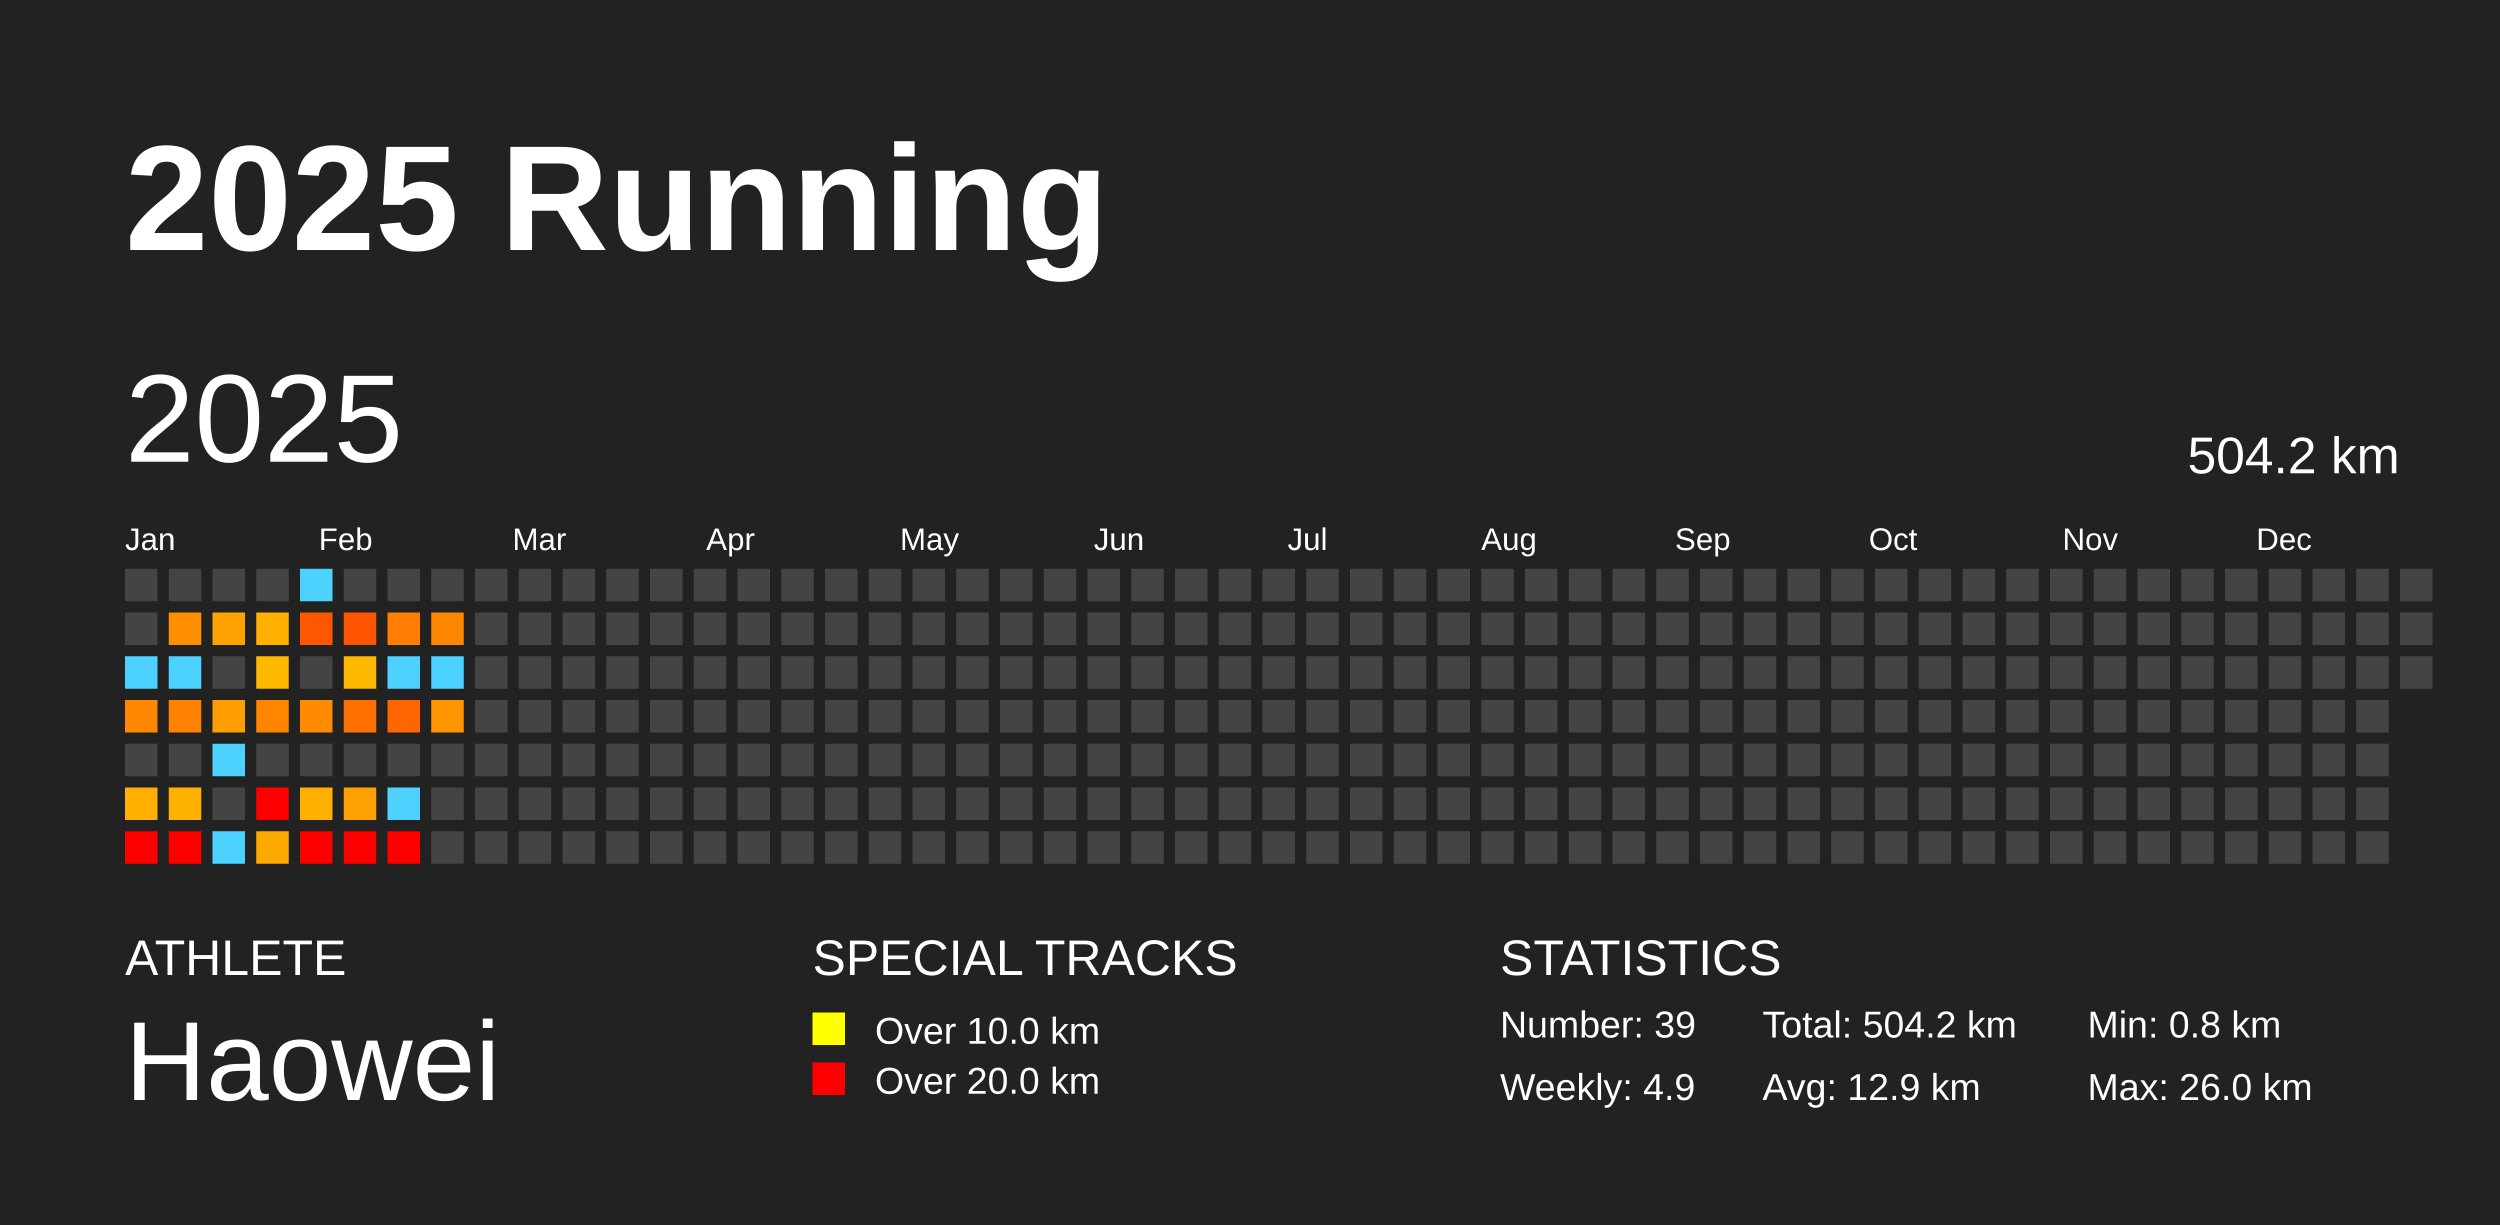
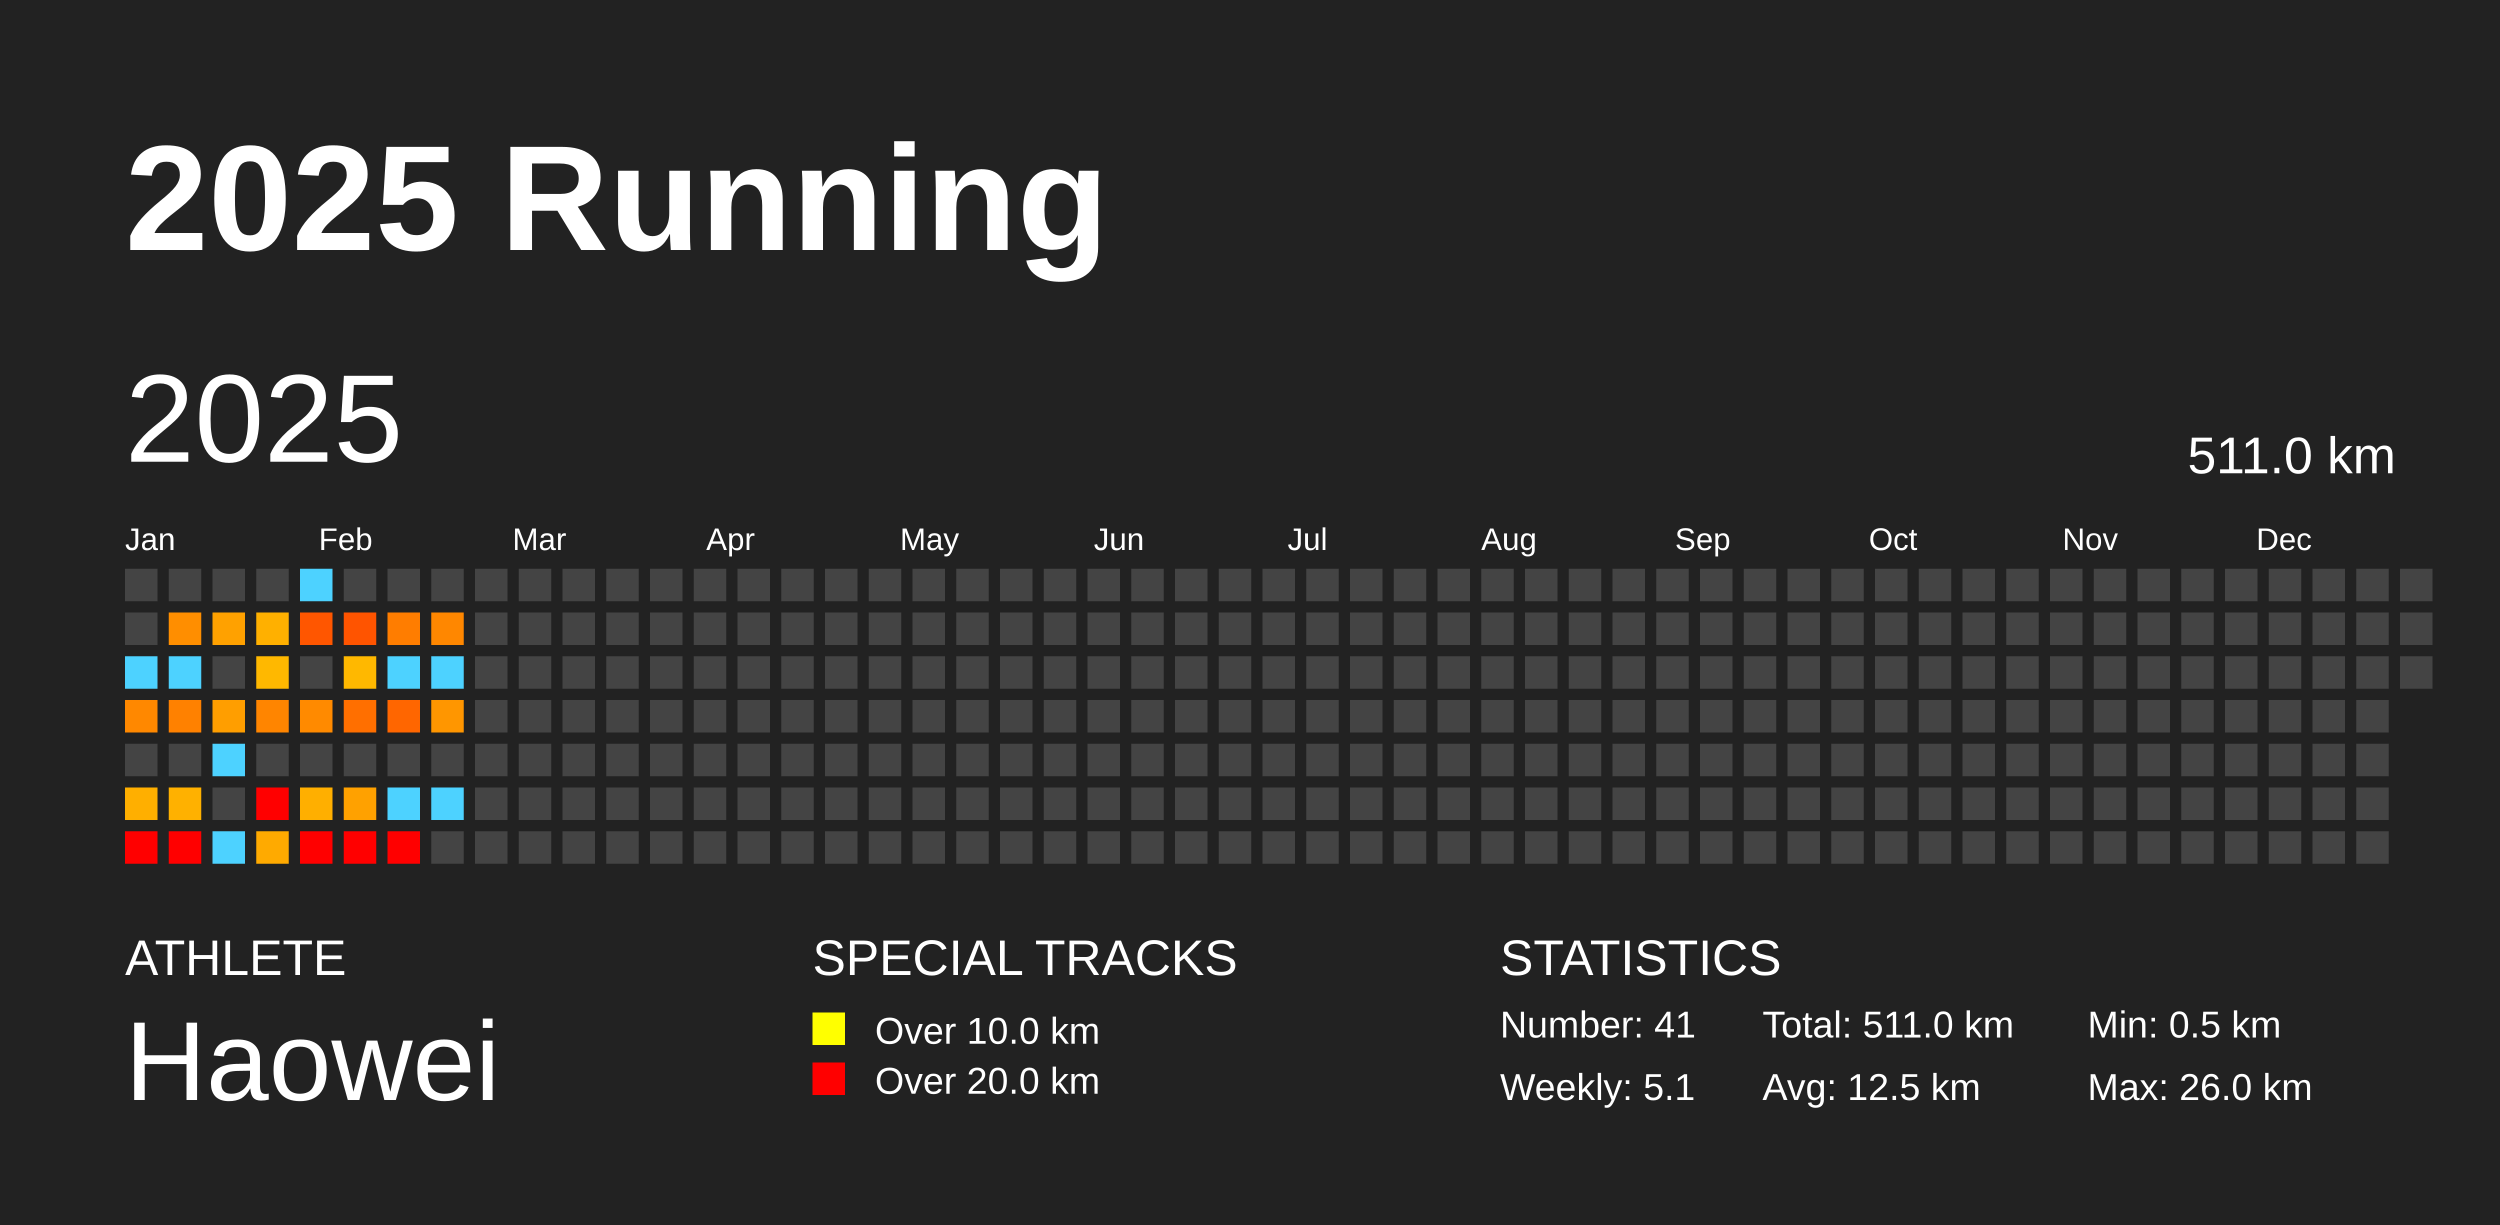
<svg xmlns="http://www.w3.org/2000/svg" baseProfile="full" height="98mm" version="1.1" viewBox="0,0,200,98" width="200mm">
  <defs />
  <rect fill="#222222" height="98" width="200" x="0" y="0" />
  <text fill="#FFFFFF" style="font-size:12px; font-family:Arial; font-weight:bold;" x="10" y="20">2025 Running</text>
  <text fill="#FFFFFF" style="font-size:4px; font-family:Arial" x="10" y="78">ATHLETE</text>
  <text fill="#FFFFFF" style="font-size:9px; font-family:Arial" x="10" y="88">Haowei</text>
  <text fill="#FFFFFF" style="font-size:4px; font-family:Arial" x="65" y="78">SPECIAL TRACKS</text>
  <rect fill="yellow" height="2.6" width="2.6" x="65" y="81" />
  <text fill="#FFFFFF" style="font-size:3px; font-family:Arial" x="70" y="83.5">Over 10.0 km</text>
  <rect fill="red" height="2.6" width="2.6" x="65" y="85" />
  <text fill="#FFFFFF" style="font-size:3px; font-family:Arial" x="70" y="87.5">Over 20.0 km</text>
  <text fill="#FFFFFF" style="font-size:4px; font-family:Arial" x="120" y="78">STATISTICS</text>
-   <text fill="#FFFFFF" style="font-size:3px; font-family:Arial" x="120" y="83">Number: 39</text>
-   <text fill="#FFFFFF" style="font-size:3px; font-family:Arial" x="120" y="88">Weekly: 4.9</text>
-   <text fill="#FFFFFF" style="font-size:3px; font-family:Arial" x="141" y="83">Total: 504.2 km</text>
-   <text fill="#FFFFFF" style="font-size:3px; font-family:Arial" x="141" y="88">Avg: 12.9 km</text>
-   <text fill="#FFFFFF" style="font-size:3px; font-family:Arial" x="167" y="83">Min: 0.8 km</text>
+   <text fill="#FFFFFF" style="font-size:3px; font-family:Arial" x="120" y="83">Number: 41</text>
+   <text fill="#FFFFFF" style="font-size:3px; font-family:Arial" x="120" y="88">Weekly: 5.1</text>
+   <text fill="#FFFFFF" style="font-size:3px; font-family:Arial" x="141" y="83">Total: 511.0 km</text>
+   <text fill="#FFFFFF" style="font-size:3px; font-family:Arial" x="141" y="88">Avg: 12.5 km</text>
+   <text fill="#FFFFFF" style="font-size:3px; font-family:Arial" x="167" y="83">Min: 0.5 km</text>
  <text fill="#FFFFFF" style="font-size:3px; font-family:Arial" x="167" y="88">Max: 26.0 km</text>
  <text dominant-baseline="hanging" fill="#FFFFFF" style="font-size:10.0px; font-family:Arial;" x="10" y="30">2025</text>
-   <text dominant-baseline="hanging" fill="#FFFFFF" style="font-size:4.125px; font-family:Arial;" x="175" y="35">504.2 km</text>
+   <text dominant-baseline="hanging" fill="#FFFFFF" style="font-size:4.125px; font-family:Arial;" x="175" y="35">511.0 km</text>
  <text fill="#FFFFFF" style="font-size:2.5px; font-family:Arial" x="10.0" y="44">Jan</text>
  <text fill="#FFFFFF" style="font-size:2.5px; font-family:Arial" x="25.5" y="44">Feb</text>
  <text fill="#FFFFFF" style="font-size:2.5px; font-family:Arial" x="41.0" y="44">Mar</text>
  <text fill="#FFFFFF" style="font-size:2.5px; font-family:Arial" x="56.5" y="44">Apr</text>
  <text fill="#FFFFFF" style="font-size:2.5px; font-family:Arial" x="72.0" y="44">May</text>
  <text fill="#FFFFFF" style="font-size:2.5px; font-family:Arial" x="87.5" y="44">Jun</text>
  <text fill="#FFFFFF" style="font-size:2.5px; font-family:Arial" x="103.0" y="44">Jul</text>
  <text fill="#FFFFFF" style="font-size:2.5px; font-family:Arial" x="118.5" y="44">Aug</text>
  <text fill="#FFFFFF" style="font-size:2.5px; font-family:Arial" x="134.0" y="44">Sep</text>
  <text fill="#FFFFFF" style="font-size:2.5px; font-family:Arial" x="149.5" y="44">Oct</text>
  <text fill="#FFFFFF" style="font-size:2.5px; font-family:Arial" x="165.0" y="44">Nov</text>
  <text fill="#FFFFFF" style="font-size:2.5px; font-family:Arial" x="180.5" y="44">Dec</text>
  <rect fill="#444444" height="2.6" width="2.6" x="10.0" y="45.5" />
  <rect fill="#444444" height="2.6" width="2.6" x="10.0" y="49.0" />
  <rect fill="#4dd2ff" height="2.6" width="2.6" x="10.0" y="52.5" />
  <rect fill="#ff8800" height="2.6" width="2.6" x="10.0" y="56.0" />
  <rect fill="#444444" height="2.6" width="2.6" x="10.0" y="59.5" />
  <rect fill="#ffaf00" height="2.6" width="2.6" x="10.0" y="63.0" />
  <rect fill="red" height="2.6" width="2.6" x="10.0" y="66.5" />
  <rect fill="#444444" height="2.6" width="2.6" x="13.5" y="45.5" />
  <rect fill="#ff8e00" height="2.6" width="2.6" x="13.5" y="49.0" />
  <rect fill="#4dd2ff" height="2.6" width="2.6" x="13.5" y="52.5" />
  <rect fill="#ff8100" height="2.6" width="2.6" x="13.5" y="56.0" />
  <rect fill="#444444" height="2.6" width="2.6" x="13.5" y="59.5" />
  <rect fill="#ffb100" height="2.6" width="2.6" x="13.5" y="63.0" />
  <rect fill="red" height="2.6" width="2.6" x="13.5" y="66.5" />
  <rect fill="#444444" height="2.6" width="2.6" x="17.0" y="45.5" />
  <rect fill="#ffa100" height="2.6" width="2.6" x="17.0" y="49.0" />
  <rect fill="#444444" height="2.6" width="2.6" x="17.0" y="52.5" />
  <rect fill="#ff9e00" height="2.6" width="2.6" x="17.0" y="56.0" />
  <rect fill="#4dd2ff" height="2.6" width="2.6" x="17.0" y="59.5" />
  <rect fill="#444444" height="2.6" width="2.6" x="17.0" y="63.0" />
  <rect fill="#4dd2ff" height="2.6" width="2.6" x="17.0" y="66.5" />
  <rect fill="#444444" height="2.6" width="2.6" x="20.5" y="45.5" />
  <rect fill="#ffb000" height="2.6" width="2.6" x="20.5" y="49.0" />
  <rect fill="#ffb800" height="2.6" width="2.6" x="20.5" y="52.5" />
  <rect fill="#ff8500" height="2.6" width="2.6" x="20.5" y="56.0" />
  <rect fill="#444444" height="2.6" width="2.6" x="20.5" y="59.5" />
  <rect fill="red" height="2.6" width="2.6" x="20.5" y="63.0" />
  <rect fill="#ffaa00" height="2.6" width="2.6" x="20.5" y="66.5" />
  <rect fill="#4dd2ff" height="2.6" width="2.6" x="24.0" y="45.5" />
  <rect fill="#ff5600" height="2.6" width="2.6" x="24.0" y="49.0" />
  <rect fill="#444444" height="2.6" width="2.6" x="24.0" y="52.5" />
  <rect fill="#ff8a00" height="2.6" width="2.6" x="24.0" y="56.0" />
  <rect fill="#444444" height="2.6" width="2.6" x="24.0" y="59.5" />
  <rect fill="#ffaf00" height="2.6" width="2.6" x="24.0" y="63.0" />
  <rect fill="red" height="2.6" width="2.6" x="24.0" y="66.5" />
  <rect fill="#444444" height="2.6" width="2.6" x="27.5" y="45.5" />
  <rect fill="#ff5400" height="2.6" width="2.6" x="27.5" y="49.0" />
  <rect fill="#ffb800" height="2.6" width="2.6" x="27.5" y="52.5" />
  <rect fill="#ff6f00" height="2.6" width="2.6" x="27.5" y="56.0" />
  <rect fill="#444444" height="2.6" width="2.6" x="27.5" y="59.5" />
  <rect fill="#ffa100" height="2.6" width="2.6" x="27.5" y="63.0" />
  <rect fill="red" height="2.6" width="2.6" x="27.5" y="66.5" />
  <rect fill="#444444" height="2.6" width="2.6" x="31.0" y="45.5" />
  <rect fill="#ff7d00" height="2.6" width="2.6" x="31.0" y="49.0" />
  <rect fill="#4dd2ff" height="2.6" width="2.6" x="31.0" y="52.5" />
  <rect fill="#ff6600" height="2.6" width="2.6" x="31.0" y="56.0" />
  <rect fill="#444444" height="2.6" width="2.6" x="31.0" y="59.5" />
  <rect fill="#4dd2ff" height="2.6" width="2.6" x="31.0" y="63.0" />
  <rect fill="red" height="2.6" width="2.6" x="31.0" y="66.5" />
  <rect fill="#444444" height="2.6" width="2.6" x="34.5" y="45.5" />
  <rect fill="#ff8700" height="2.6" width="2.6" x="34.5" y="49.0" />
  <rect fill="#4dd2ff" height="2.6" width="2.6" x="34.5" y="52.5" />
  <rect fill="#ff9600" height="2.6" width="2.6" x="34.5" y="56.0" />
  <rect fill="#444444" height="2.6" width="2.6" x="34.5" y="59.5" />
-   <rect fill="#444444" height="2.6" width="2.6" x="34.5" y="63.0" />
+   <rect fill="#4dd2ff" height="2.6" width="2.6" x="34.5" y="63.0" />
  <rect fill="#444444" height="2.6" width="2.6" x="34.5" y="66.5" />
  <rect fill="#444444" height="2.6" width="2.6" x="38.0" y="45.5" />
  <rect fill="#444444" height="2.6" width="2.6" x="38.0" y="49.0" />
  <rect fill="#444444" height="2.6" width="2.6" x="38.0" y="52.5" />
  <rect fill="#444444" height="2.6" width="2.6" x="38.0" y="56.0" />
  <rect fill="#444444" height="2.6" width="2.6" x="38.0" y="59.5" />
  <rect fill="#444444" height="2.6" width="2.6" x="38.0" y="63.0" />
  <rect fill="#444444" height="2.6" width="2.6" x="38.0" y="66.5" />
  <rect fill="#444444" height="2.6" width="2.6" x="41.5" y="45.5" />
  <rect fill="#444444" height="2.6" width="2.6" x="41.5" y="49.0" />
  <rect fill="#444444" height="2.6" width="2.6" x="41.5" y="52.5" />
  <rect fill="#444444" height="2.6" width="2.6" x="41.5" y="56.0" />
  <rect fill="#444444" height="2.6" width="2.6" x="41.5" y="59.5" />
  <rect fill="#444444" height="2.6" width="2.6" x="41.5" y="63.0" />
  <rect fill="#444444" height="2.6" width="2.6" x="41.5" y="66.5" />
  <rect fill="#444444" height="2.6" width="2.6" x="45.0" y="45.5" />
  <rect fill="#444444" height="2.6" width="2.6" x="45.0" y="49.0" />
  <rect fill="#444444" height="2.6" width="2.6" x="45.0" y="52.5" />
  <rect fill="#444444" height="2.6" width="2.6" x="45.0" y="56.0" />
  <rect fill="#444444" height="2.6" width="2.6" x="45.0" y="59.5" />
  <rect fill="#444444" height="2.6" width="2.6" x="45.0" y="63.0" />
  <rect fill="#444444" height="2.6" width="2.6" x="45.0" y="66.5" />
  <rect fill="#444444" height="2.6" width="2.6" x="48.5" y="45.5" />
  <rect fill="#444444" height="2.6" width="2.6" x="48.5" y="49.0" />
  <rect fill="#444444" height="2.6" width="2.6" x="48.5" y="52.5" />
  <rect fill="#444444" height="2.6" width="2.6" x="48.5" y="56.0" />
  <rect fill="#444444" height="2.6" width="2.6" x="48.5" y="59.5" />
  <rect fill="#444444" height="2.6" width="2.6" x="48.5" y="63.0" />
  <rect fill="#444444" height="2.6" width="2.6" x="48.5" y="66.5" />
  <rect fill="#444444" height="2.6" width="2.6" x="52.0" y="45.5" />
  <rect fill="#444444" height="2.6" width="2.6" x="52.0" y="49.0" />
  <rect fill="#444444" height="2.6" width="2.6" x="52.0" y="52.5" />
  <rect fill="#444444" height="2.6" width="2.6" x="52.0" y="56.0" />
  <rect fill="#444444" height="2.6" width="2.6" x="52.0" y="59.5" />
  <rect fill="#444444" height="2.6" width="2.6" x="52.0" y="63.0" />
  <rect fill="#444444" height="2.6" width="2.6" x="52.0" y="66.5" />
  <rect fill="#444444" height="2.6" width="2.6" x="55.5" y="45.5" />
  <rect fill="#444444" height="2.6" width="2.6" x="55.5" y="49.0" />
  <rect fill="#444444" height="2.6" width="2.6" x="55.5" y="52.5" />
  <rect fill="#444444" height="2.6" width="2.6" x="55.5" y="56.0" />
  <rect fill="#444444" height="2.6" width="2.6" x="55.5" y="59.5" />
  <rect fill="#444444" height="2.6" width="2.6" x="55.5" y="63.0" />
  <rect fill="#444444" height="2.6" width="2.6" x="55.5" y="66.5" />
  <rect fill="#444444" height="2.6" width="2.6" x="59.0" y="45.5" />
  <rect fill="#444444" height="2.6" width="2.6" x="59.0" y="49.0" />
  <rect fill="#444444" height="2.6" width="2.6" x="59.0" y="52.5" />
  <rect fill="#444444" height="2.6" width="2.6" x="59.0" y="56.0" />
  <rect fill="#444444" height="2.6" width="2.6" x="59.0" y="59.5" />
  <rect fill="#444444" height="2.6" width="2.6" x="59.0" y="63.0" />
  <rect fill="#444444" height="2.6" width="2.6" x="59.0" y="66.5" />
  <rect fill="#444444" height="2.6" width="2.6" x="62.5" y="45.5" />
  <rect fill="#444444" height="2.6" width="2.6" x="62.5" y="49.0" />
  <rect fill="#444444" height="2.6" width="2.6" x="62.5" y="52.5" />
  <rect fill="#444444" height="2.6" width="2.6" x="62.5" y="56.0" />
  <rect fill="#444444" height="2.6" width="2.6" x="62.5" y="59.5" />
  <rect fill="#444444" height="2.6" width="2.6" x="62.5" y="63.0" />
  <rect fill="#444444" height="2.6" width="2.6" x="62.5" y="66.5" />
  <rect fill="#444444" height="2.6" width="2.6" x="66.0" y="45.5" />
  <rect fill="#444444" height="2.6" width="2.6" x="66.0" y="49.0" />
  <rect fill="#444444" height="2.6" width="2.6" x="66.0" y="52.5" />
  <rect fill="#444444" height="2.6" width="2.6" x="66.0" y="56.0" />
  <rect fill="#444444" height="2.6" width="2.6" x="66.0" y="59.5" />
  <rect fill="#444444" height="2.6" width="2.6" x="66.0" y="63.0" />
  <rect fill="#444444" height="2.6" width="2.6" x="66.0" y="66.5" />
  <rect fill="#444444" height="2.6" width="2.6" x="69.5" y="45.5" />
  <rect fill="#444444" height="2.6" width="2.6" x="69.5" y="49.0" />
  <rect fill="#444444" height="2.6" width="2.6" x="69.5" y="52.5" />
  <rect fill="#444444" height="2.6" width="2.6" x="69.5" y="56.0" />
  <rect fill="#444444" height="2.6" width="2.6" x="69.5" y="59.5" />
  <rect fill="#444444" height="2.6" width="2.6" x="69.5" y="63.0" />
  <rect fill="#444444" height="2.6" width="2.6" x="69.5" y="66.5" />
  <rect fill="#444444" height="2.6" width="2.6" x="73.0" y="45.5" />
  <rect fill="#444444" height="2.6" width="2.6" x="73.0" y="49.0" />
  <rect fill="#444444" height="2.6" width="2.6" x="73.0" y="52.5" />
  <rect fill="#444444" height="2.6" width="2.6" x="73.0" y="56.0" />
  <rect fill="#444444" height="2.6" width="2.6" x="73.0" y="59.5" />
  <rect fill="#444444" height="2.6" width="2.6" x="73.0" y="63.0" />
  <rect fill="#444444" height="2.6" width="2.6" x="73.0" y="66.5" />
  <rect fill="#444444" height="2.6" width="2.6" x="76.5" y="45.5" />
  <rect fill="#444444" height="2.6" width="2.6" x="76.5" y="49.0" />
  <rect fill="#444444" height="2.6" width="2.6" x="76.5" y="52.5" />
  <rect fill="#444444" height="2.6" width="2.6" x="76.5" y="56.0" />
  <rect fill="#444444" height="2.6" width="2.6" x="76.5" y="59.5" />
  <rect fill="#444444" height="2.6" width="2.6" x="76.5" y="63.0" />
  <rect fill="#444444" height="2.6" width="2.6" x="76.5" y="66.5" />
  <rect fill="#444444" height="2.6" width="2.6" x="80.0" y="45.5" />
  <rect fill="#444444" height="2.6" width="2.6" x="80.0" y="49.0" />
  <rect fill="#444444" height="2.6" width="2.6" x="80.0" y="52.5" />
  <rect fill="#444444" height="2.6" width="2.6" x="80.0" y="56.0" />
  <rect fill="#444444" height="2.6" width="2.6" x="80.0" y="59.5" />
  <rect fill="#444444" height="2.6" width="2.6" x="80.0" y="63.0" />
  <rect fill="#444444" height="2.6" width="2.6" x="80.0" y="66.5" />
  <rect fill="#444444" height="2.6" width="2.6" x="83.5" y="45.5" />
  <rect fill="#444444" height="2.6" width="2.6" x="83.5" y="49.0" />
  <rect fill="#444444" height="2.6" width="2.6" x="83.5" y="52.5" />
  <rect fill="#444444" height="2.6" width="2.6" x="83.5" y="56.0" />
  <rect fill="#444444" height="2.6" width="2.6" x="83.5" y="59.5" />
  <rect fill="#444444" height="2.6" width="2.6" x="83.5" y="63.0" />
  <rect fill="#444444" height="2.6" width="2.6" x="83.5" y="66.5" />
  <rect fill="#444444" height="2.6" width="2.6" x="87.0" y="45.5" />
  <rect fill="#444444" height="2.6" width="2.6" x="87.0" y="49.0" />
  <rect fill="#444444" height="2.6" width="2.6" x="87.0" y="52.5" />
  <rect fill="#444444" height="2.6" width="2.6" x="87.0" y="56.0" />
  <rect fill="#444444" height="2.6" width="2.6" x="87.0" y="59.5" />
  <rect fill="#444444" height="2.6" width="2.6" x="87.0" y="63.0" />
  <rect fill="#444444" height="2.6" width="2.6" x="87.0" y="66.5" />
  <rect fill="#444444" height="2.6" width="2.6" x="90.5" y="45.5" />
  <rect fill="#444444" height="2.6" width="2.6" x="90.5" y="49.0" />
  <rect fill="#444444" height="2.6" width="2.6" x="90.5" y="52.5" />
  <rect fill="#444444" height="2.6" width="2.6" x="90.5" y="56.0" />
  <rect fill="#444444" height="2.6" width="2.6" x="90.5" y="59.5" />
  <rect fill="#444444" height="2.6" width="2.6" x="90.5" y="63.0" />
  <rect fill="#444444" height="2.6" width="2.6" x="90.5" y="66.5" />
  <rect fill="#444444" height="2.6" width="2.6" x="94.0" y="45.5" />
  <rect fill="#444444" height="2.6" width="2.6" x="94.0" y="49.0" />
  <rect fill="#444444" height="2.6" width="2.6" x="94.0" y="52.5" />
  <rect fill="#444444" height="2.6" width="2.6" x="94.0" y="56.0" />
  <rect fill="#444444" height="2.6" width="2.6" x="94.0" y="59.5" />
  <rect fill="#444444" height="2.6" width="2.6" x="94.0" y="63.0" />
  <rect fill="#444444" height="2.6" width="2.6" x="94.0" y="66.5" />
  <rect fill="#444444" height="2.6" width="2.6" x="97.5" y="45.5" />
  <rect fill="#444444" height="2.6" width="2.6" x="97.5" y="49.0" />
  <rect fill="#444444" height="2.6" width="2.6" x="97.5" y="52.5" />
  <rect fill="#444444" height="2.6" width="2.6" x="97.5" y="56.0" />
  <rect fill="#444444" height="2.6" width="2.6" x="97.5" y="59.5" />
  <rect fill="#444444" height="2.6" width="2.6" x="97.5" y="63.0" />
  <rect fill="#444444" height="2.6" width="2.6" x="97.5" y="66.5" />
  <rect fill="#444444" height="2.6" width="2.6" x="101.0" y="45.5" />
  <rect fill="#444444" height="2.6" width="2.6" x="101.0" y="49.0" />
  <rect fill="#444444" height="2.6" width="2.6" x="101.0" y="52.5" />
  <rect fill="#444444" height="2.6" width="2.6" x="101.0" y="56.0" />
  <rect fill="#444444" height="2.6" width="2.6" x="101.0" y="59.5" />
  <rect fill="#444444" height="2.6" width="2.6" x="101.0" y="63.0" />
  <rect fill="#444444" height="2.6" width="2.6" x="101.0" y="66.5" />
  <rect fill="#444444" height="2.6" width="2.6" x="104.5" y="45.5" />
  <rect fill="#444444" height="2.6" width="2.6" x="104.5" y="49.0" />
  <rect fill="#444444" height="2.6" width="2.6" x="104.5" y="52.5" />
  <rect fill="#444444" height="2.6" width="2.6" x="104.5" y="56.0" />
  <rect fill="#444444" height="2.6" width="2.6" x="104.5" y="59.5" />
  <rect fill="#444444" height="2.6" width="2.6" x="104.5" y="63.0" />
  <rect fill="#444444" height="2.6" width="2.6" x="104.5" y="66.5" />
  <rect fill="#444444" height="2.6" width="2.6" x="108.0" y="45.5" />
  <rect fill="#444444" height="2.6" width="2.6" x="108.0" y="49.0" />
  <rect fill="#444444" height="2.6" width="2.6" x="108.0" y="52.5" />
  <rect fill="#444444" height="2.6" width="2.6" x="108.0" y="56.0" />
  <rect fill="#444444" height="2.6" width="2.6" x="108.0" y="59.5" />
  <rect fill="#444444" height="2.6" width="2.6" x="108.0" y="63.0" />
  <rect fill="#444444" height="2.6" width="2.6" x="108.0" y="66.5" />
  <rect fill="#444444" height="2.6" width="2.6" x="111.5" y="45.5" />
  <rect fill="#444444" height="2.6" width="2.6" x="111.5" y="49.0" />
  <rect fill="#444444" height="2.6" width="2.6" x="111.5" y="52.5" />
  <rect fill="#444444" height="2.6" width="2.6" x="111.5" y="56.0" />
  <rect fill="#444444" height="2.6" width="2.6" x="111.5" y="59.5" />
  <rect fill="#444444" height="2.6" width="2.6" x="111.5" y="63.0" />
  <rect fill="#444444" height="2.6" width="2.6" x="111.5" y="66.5" />
  <rect fill="#444444" height="2.6" width="2.6" x="115.0" y="45.5" />
  <rect fill="#444444" height="2.6" width="2.6" x="115.0" y="49.0" />
  <rect fill="#444444" height="2.6" width="2.6" x="115.0" y="52.5" />
  <rect fill="#444444" height="2.6" width="2.6" x="115.0" y="56.0" />
  <rect fill="#444444" height="2.6" width="2.6" x="115.0" y="59.5" />
  <rect fill="#444444" height="2.6" width="2.6" x="115.0" y="63.0" />
  <rect fill="#444444" height="2.6" width="2.6" x="115.0" y="66.5" />
  <rect fill="#444444" height="2.6" width="2.6" x="118.5" y="45.5" />
  <rect fill="#444444" height="2.6" width="2.6" x="118.5" y="49.0" />
  <rect fill="#444444" height="2.6" width="2.6" x="118.5" y="52.5" />
  <rect fill="#444444" height="2.6" width="2.6" x="118.5" y="56.0" />
  <rect fill="#444444" height="2.6" width="2.6" x="118.5" y="59.5" />
  <rect fill="#444444" height="2.6" width="2.6" x="118.5" y="63.0" />
  <rect fill="#444444" height="2.6" width="2.6" x="118.5" y="66.5" />
  <rect fill="#444444" height="2.6" width="2.6" x="122.0" y="45.5" />
  <rect fill="#444444" height="2.6" width="2.6" x="122.0" y="49.0" />
  <rect fill="#444444" height="2.6" width="2.6" x="122.0" y="52.5" />
  <rect fill="#444444" height="2.6" width="2.6" x="122.0" y="56.0" />
  <rect fill="#444444" height="2.6" width="2.6" x="122.0" y="59.5" />
  <rect fill="#444444" height="2.6" width="2.6" x="122.0" y="63.0" />
  <rect fill="#444444" height="2.6" width="2.6" x="122.0" y="66.5" />
  <rect fill="#444444" height="2.6" width="2.6" x="125.5" y="45.5" />
  <rect fill="#444444" height="2.6" width="2.6" x="125.5" y="49.0" />
  <rect fill="#444444" height="2.6" width="2.6" x="125.5" y="52.5" />
  <rect fill="#444444" height="2.6" width="2.6" x="125.5" y="56.0" />
  <rect fill="#444444" height="2.6" width="2.6" x="125.5" y="59.5" />
  <rect fill="#444444" height="2.6" width="2.6" x="125.5" y="63.0" />
  <rect fill="#444444" height="2.6" width="2.6" x="125.5" y="66.5" />
  <rect fill="#444444" height="2.6" width="2.6" x="129.0" y="45.5" />
  <rect fill="#444444" height="2.6" width="2.6" x="129.0" y="49.0" />
  <rect fill="#444444" height="2.6" width="2.6" x="129.0" y="52.5" />
  <rect fill="#444444" height="2.6" width="2.6" x="129.0" y="56.0" />
  <rect fill="#444444" height="2.6" width="2.6" x="129.0" y="59.5" />
  <rect fill="#444444" height="2.6" width="2.6" x="129.0" y="63.0" />
  <rect fill="#444444" height="2.6" width="2.6" x="129.0" y="66.5" />
  <rect fill="#444444" height="2.6" width="2.6" x="132.5" y="45.5" />
  <rect fill="#444444" height="2.6" width="2.6" x="132.5" y="49.0" />
  <rect fill="#444444" height="2.6" width="2.6" x="132.5" y="52.5" />
  <rect fill="#444444" height="2.6" width="2.6" x="132.5" y="56.0" />
  <rect fill="#444444" height="2.6" width="2.6" x="132.5" y="59.5" />
  <rect fill="#444444" height="2.6" width="2.6" x="132.5" y="63.0" />
  <rect fill="#444444" height="2.6" width="2.6" x="132.5" y="66.5" />
  <rect fill="#444444" height="2.6" width="2.6" x="136.0" y="45.5" />
  <rect fill="#444444" height="2.6" width="2.6" x="136.0" y="49.0" />
  <rect fill="#444444" height="2.6" width="2.6" x="136.0" y="52.5" />
  <rect fill="#444444" height="2.6" width="2.6" x="136.0" y="56.0" />
  <rect fill="#444444" height="2.6" width="2.6" x="136.0" y="59.5" />
  <rect fill="#444444" height="2.6" width="2.6" x="136.0" y="63.0" />
  <rect fill="#444444" height="2.6" width="2.6" x="136.0" y="66.5" />
  <rect fill="#444444" height="2.6" width="2.6" x="139.5" y="45.5" />
  <rect fill="#444444" height="2.6" width="2.6" x="139.5" y="49.0" />
  <rect fill="#444444" height="2.6" width="2.6" x="139.5" y="52.5" />
  <rect fill="#444444" height="2.6" width="2.6" x="139.5" y="56.0" />
  <rect fill="#444444" height="2.6" width="2.6" x="139.5" y="59.5" />
  <rect fill="#444444" height="2.6" width="2.6" x="139.5" y="63.0" />
  <rect fill="#444444" height="2.6" width="2.6" x="139.5" y="66.5" />
  <rect fill="#444444" height="2.6" width="2.6" x="143.0" y="45.5" />
  <rect fill="#444444" height="2.6" width="2.6" x="143.0" y="49.0" />
  <rect fill="#444444" height="2.6" width="2.6" x="143.0" y="52.5" />
  <rect fill="#444444" height="2.6" width="2.6" x="143.0" y="56.0" />
  <rect fill="#444444" height="2.6" width="2.6" x="143.0" y="59.5" />
  <rect fill="#444444" height="2.6" width="2.6" x="143.0" y="63.0" />
  <rect fill="#444444" height="2.6" width="2.6" x="143.0" y="66.5" />
  <rect fill="#444444" height="2.6" width="2.6" x="146.5" y="45.5" />
  <rect fill="#444444" height="2.6" width="2.6" x="146.5" y="49.0" />
  <rect fill="#444444" height="2.6" width="2.6" x="146.5" y="52.5" />
  <rect fill="#444444" height="2.6" width="2.6" x="146.5" y="56.0" />
  <rect fill="#444444" height="2.6" width="2.6" x="146.5" y="59.5" />
  <rect fill="#444444" height="2.6" width="2.6" x="146.5" y="63.0" />
  <rect fill="#444444" height="2.6" width="2.6" x="146.5" y="66.5" />
  <rect fill="#444444" height="2.6" width="2.6" x="150.0" y="45.5" />
  <rect fill="#444444" height="2.6" width="2.6" x="150.0" y="49.0" />
  <rect fill="#444444" height="2.6" width="2.6" x="150.0" y="52.5" />
  <rect fill="#444444" height="2.6" width="2.6" x="150.0" y="56.0" />
  <rect fill="#444444" height="2.6" width="2.6" x="150.0" y="59.5" />
  <rect fill="#444444" height="2.6" width="2.6" x="150.0" y="63.0" />
  <rect fill="#444444" height="2.6" width="2.6" x="150.0" y="66.5" />
  <rect fill="#444444" height="2.6" width="2.6" x="153.5" y="45.5" />
  <rect fill="#444444" height="2.6" width="2.6" x="153.5" y="49.0" />
  <rect fill="#444444" height="2.6" width="2.6" x="153.5" y="52.5" />
  <rect fill="#444444" height="2.6" width="2.6" x="153.5" y="56.0" />
  <rect fill="#444444" height="2.6" width="2.6" x="153.5" y="59.5" />
  <rect fill="#444444" height="2.6" width="2.6" x="153.5" y="63.0" />
  <rect fill="#444444" height="2.6" width="2.6" x="153.5" y="66.5" />
  <rect fill="#444444" height="2.6" width="2.6" x="157.0" y="45.5" />
  <rect fill="#444444" height="2.6" width="2.6" x="157.0" y="49.0" />
  <rect fill="#444444" height="2.6" width="2.6" x="157.0" y="52.5" />
  <rect fill="#444444" height="2.6" width="2.6" x="157.0" y="56.0" />
  <rect fill="#444444" height="2.6" width="2.6" x="157.0" y="59.5" />
  <rect fill="#444444" height="2.6" width="2.6" x="157.0" y="63.0" />
  <rect fill="#444444" height="2.6" width="2.6" x="157.0" y="66.5" />
  <rect fill="#444444" height="2.6" width="2.6" x="160.5" y="45.5" />
  <rect fill="#444444" height="2.6" width="2.6" x="160.5" y="49.0" />
  <rect fill="#444444" height="2.6" width="2.6" x="160.5" y="52.5" />
  <rect fill="#444444" height="2.6" width="2.6" x="160.5" y="56.0" />
  <rect fill="#444444" height="2.6" width="2.6" x="160.5" y="59.5" />
  <rect fill="#444444" height="2.6" width="2.6" x="160.5" y="63.0" />
  <rect fill="#444444" height="2.6" width="2.6" x="160.5" y="66.5" />
  <rect fill="#444444" height="2.6" width="2.6" x="164.0" y="45.5" />
  <rect fill="#444444" height="2.6" width="2.6" x="164.0" y="49.0" />
  <rect fill="#444444" height="2.6" width="2.6" x="164.0" y="52.5" />
  <rect fill="#444444" height="2.6" width="2.6" x="164.0" y="56.0" />
  <rect fill="#444444" height="2.6" width="2.6" x="164.0" y="59.5" />
  <rect fill="#444444" height="2.6" width="2.6" x="164.0" y="63.0" />
  <rect fill="#444444" height="2.6" width="2.6" x="164.0" y="66.5" />
  <rect fill="#444444" height="2.6" width="2.6" x="167.5" y="45.5" />
  <rect fill="#444444" height="2.6" width="2.6" x="167.5" y="49.0" />
  <rect fill="#444444" height="2.6" width="2.6" x="167.5" y="52.5" />
  <rect fill="#444444" height="2.6" width="2.6" x="167.5" y="56.0" />
  <rect fill="#444444" height="2.6" width="2.6" x="167.5" y="59.5" />
  <rect fill="#444444" height="2.6" width="2.6" x="167.5" y="63.0" />
  <rect fill="#444444" height="2.6" width="2.6" x="167.5" y="66.5" />
  <rect fill="#444444" height="2.6" width="2.6" x="171.0" y="45.5" />
  <rect fill="#444444" height="2.6" width="2.6" x="171.0" y="49.0" />
  <rect fill="#444444" height="2.6" width="2.6" x="171.0" y="52.5" />
  <rect fill="#444444" height="2.6" width="2.6" x="171.0" y="56.0" />
  <rect fill="#444444" height="2.6" width="2.6" x="171.0" y="59.5" />
  <rect fill="#444444" height="2.6" width="2.6" x="171.0" y="63.0" />
  <rect fill="#444444" height="2.6" width="2.6" x="171.0" y="66.5" />
  <rect fill="#444444" height="2.6" width="2.6" x="174.5" y="45.5" />
  <rect fill="#444444" height="2.6" width="2.6" x="174.5" y="49.0" />
  <rect fill="#444444" height="2.6" width="2.6" x="174.5" y="52.5" />
  <rect fill="#444444" height="2.6" width="2.6" x="174.5" y="56.0" />
  <rect fill="#444444" height="2.6" width="2.6" x="174.5" y="59.5" />
  <rect fill="#444444" height="2.6" width="2.6" x="174.5" y="63.0" />
  <rect fill="#444444" height="2.6" width="2.6" x="174.5" y="66.5" />
  <rect fill="#444444" height="2.6" width="2.6" x="178.0" y="45.5" />
  <rect fill="#444444" height="2.6" width="2.6" x="178.0" y="49.0" />
  <rect fill="#444444" height="2.6" width="2.6" x="178.0" y="52.5" />
  <rect fill="#444444" height="2.6" width="2.6" x="178.0" y="56.0" />
  <rect fill="#444444" height="2.6" width="2.6" x="178.0" y="59.5" />
  <rect fill="#444444" height="2.6" width="2.6" x="178.0" y="63.0" />
  <rect fill="#444444" height="2.6" width="2.6" x="178.0" y="66.5" />
  <rect fill="#444444" height="2.6" width="2.6" x="181.5" y="45.5" />
  <rect fill="#444444" height="2.6" width="2.6" x="181.5" y="49.0" />
  <rect fill="#444444" height="2.6" width="2.6" x="181.5" y="52.5" />
  <rect fill="#444444" height="2.6" width="2.6" x="181.5" y="56.0" />
  <rect fill="#444444" height="2.6" width="2.6" x="181.5" y="59.5" />
  <rect fill="#444444" height="2.6" width="2.6" x="181.5" y="63.0" />
  <rect fill="#444444" height="2.6" width="2.6" x="181.5" y="66.5" />
  <rect fill="#444444" height="2.6" width="2.6" x="185.0" y="45.5" />
  <rect fill="#444444" height="2.6" width="2.6" x="185.0" y="49.0" />
  <rect fill="#444444" height="2.6" width="2.6" x="185.0" y="52.5" />
  <rect fill="#444444" height="2.6" width="2.6" x="185.0" y="56.0" />
  <rect fill="#444444" height="2.6" width="2.6" x="185.0" y="59.5" />
  <rect fill="#444444" height="2.6" width="2.6" x="185.0" y="63.0" />
  <rect fill="#444444" height="2.6" width="2.6" x="185.0" y="66.5" />
  <rect fill="#444444" height="2.6" width="2.6" x="188.5" y="45.5" />
  <rect fill="#444444" height="2.6" width="2.6" x="188.5" y="49.0" />
  <rect fill="#444444" height="2.6" width="2.6" x="188.5" y="52.5" />
  <rect fill="#444444" height="2.6" width="2.6" x="188.5" y="56.0" />
  <rect fill="#444444" height="2.6" width="2.6" x="188.5" y="59.5" />
  <rect fill="#444444" height="2.6" width="2.6" x="188.5" y="63.0" />
  <rect fill="#444444" height="2.6" width="2.6" x="188.5" y="66.5" />
  <rect fill="#444444" height="2.6" width="2.6" x="192.0" y="45.5" />
  <rect fill="#444444" height="2.6" width="2.6" x="192.0" y="49.0" />
  <rect fill="#444444" height="2.6" width="2.6" x="192.0" y="52.5" />
</svg>
